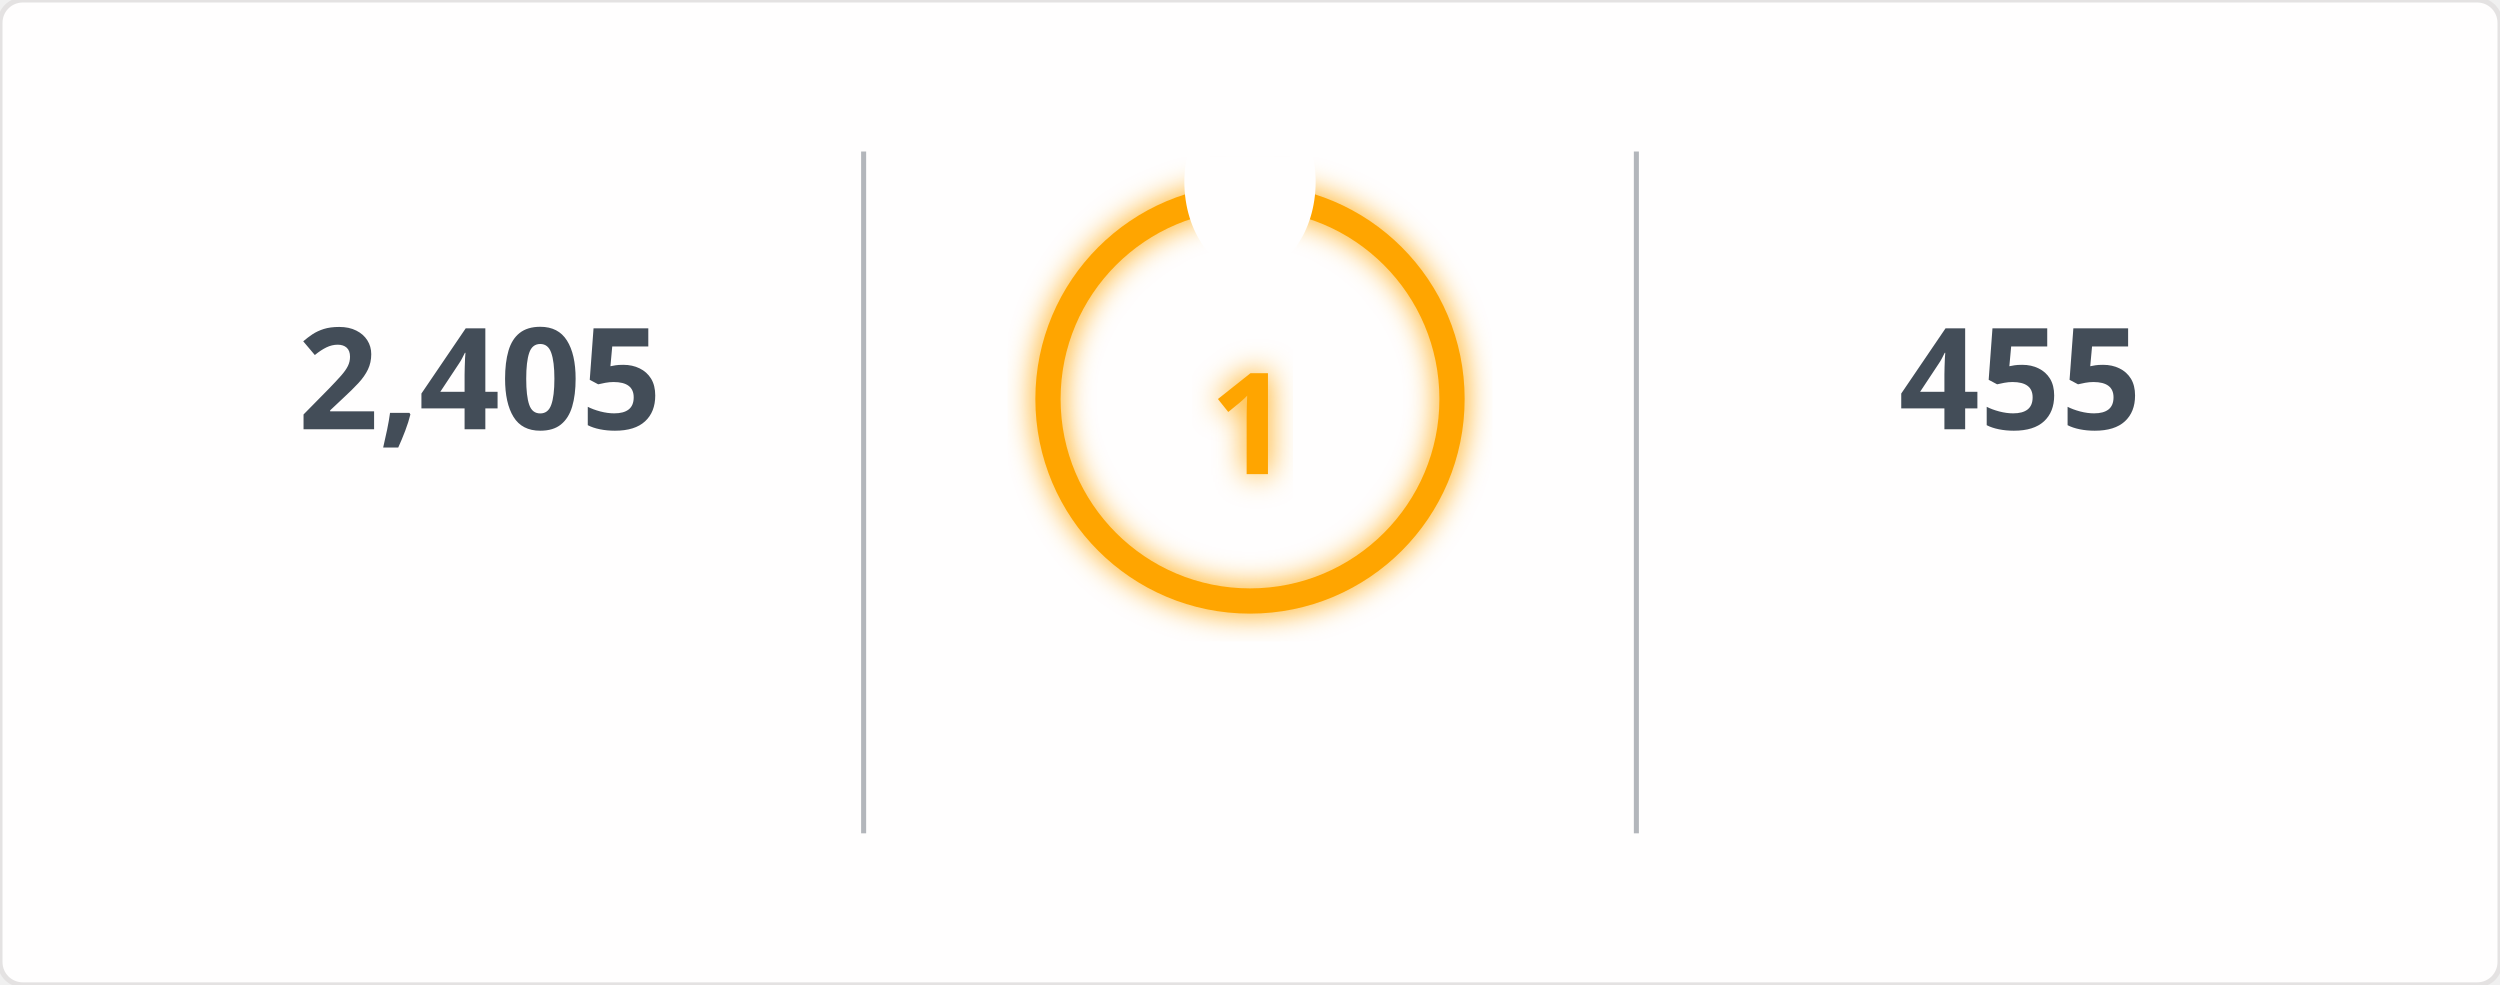
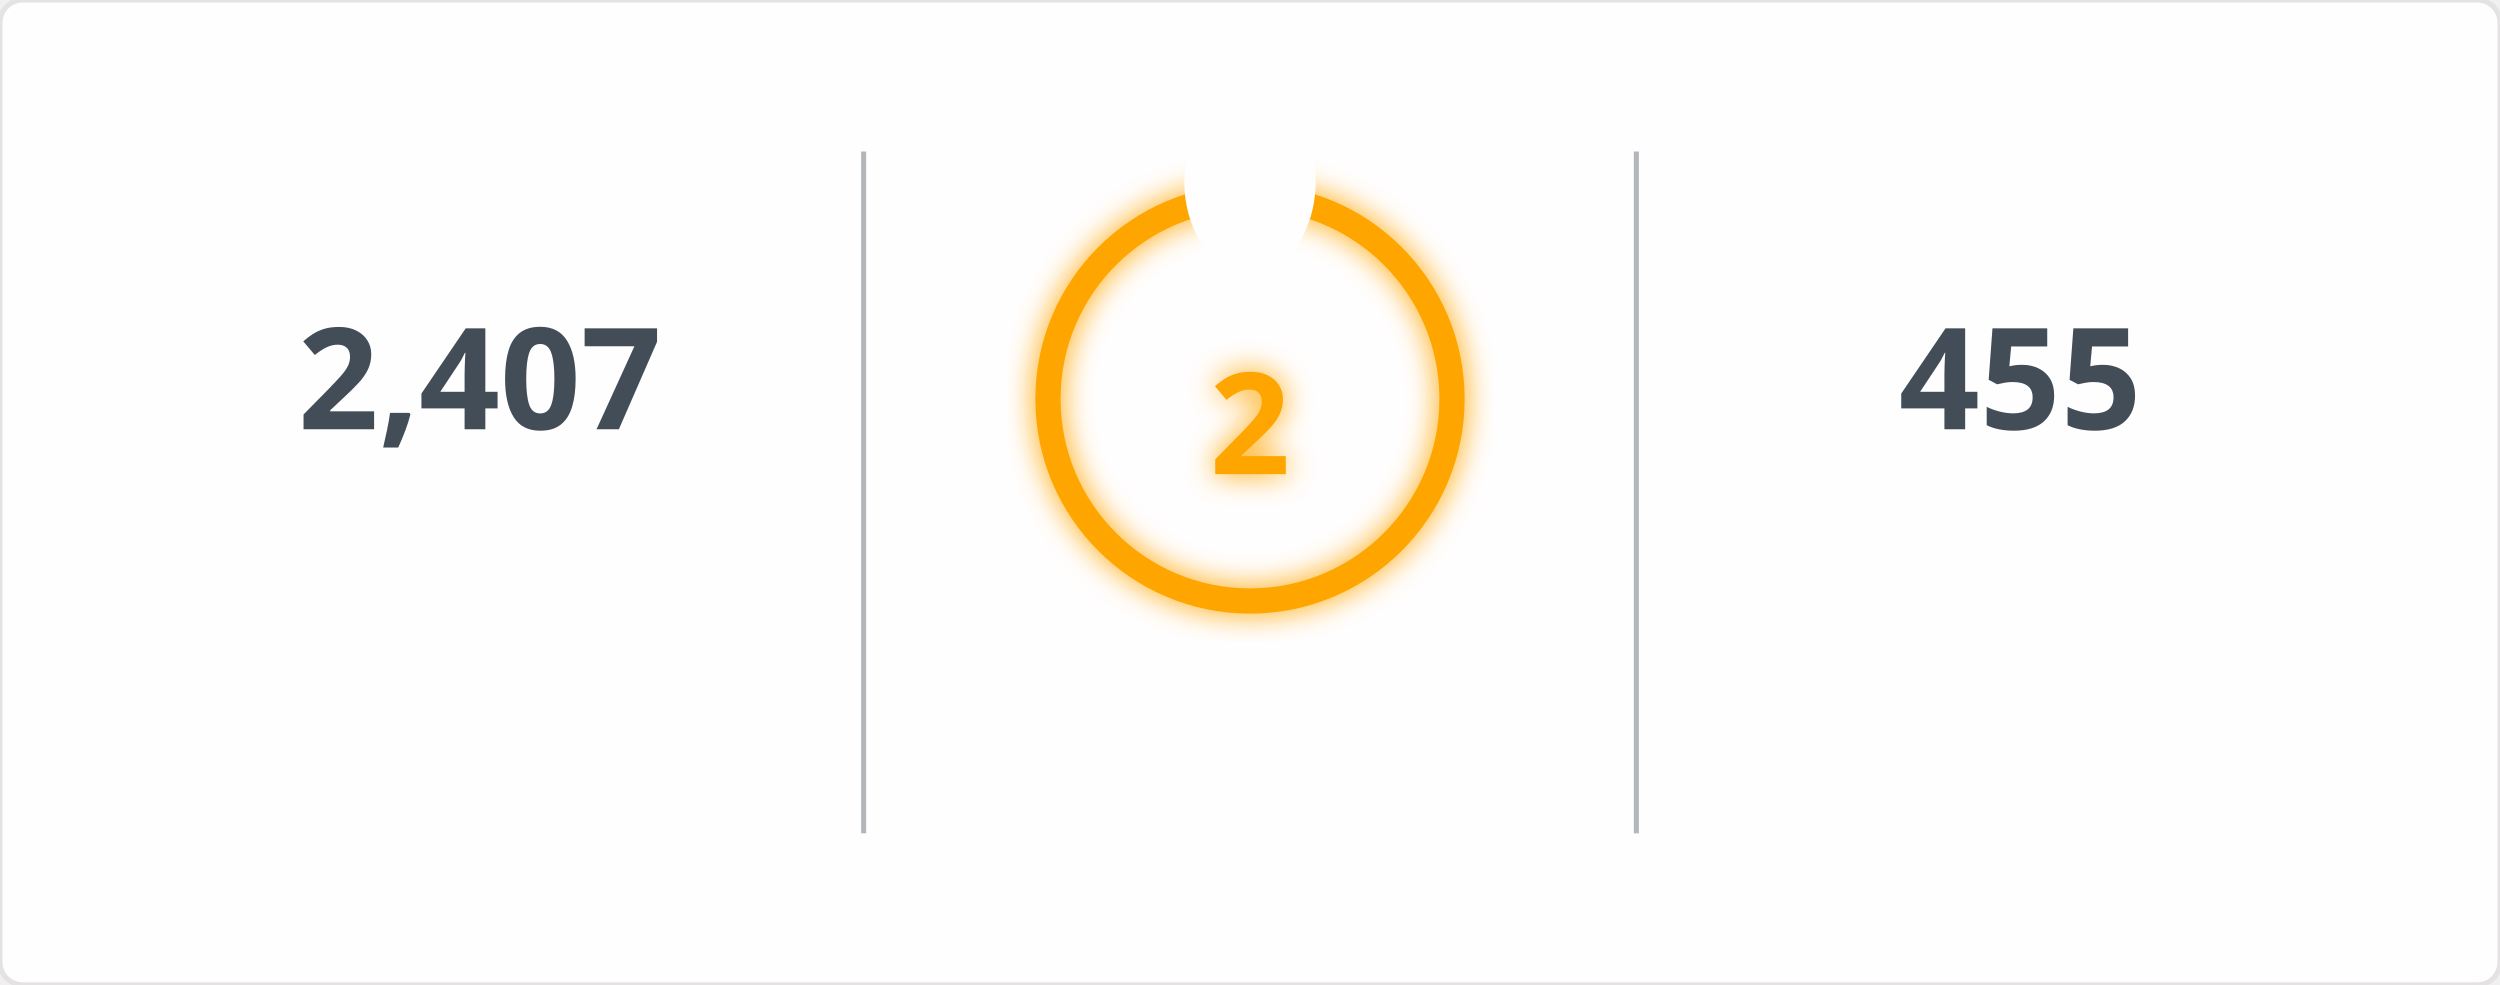
<svg xmlns="http://www.w3.org/2000/svg" width="495" height="195" viewBox="0 0 495 195">
  <defs>
    <filter id="glow" x="-50%" y="-50%" width="200%" height="200%">
      <feGaussianBlur in="SourceGraphic" stdDeviation="3" result="blur" />
      <feMerge>
        <feMergeNode in="blur" />
        <feMergeNode in="SourceGraphic" />
      </feMerge>
    </filter>
    <mask id="mask_out_ring_behind_fire">
      <rect width="495" height="195" fill="white" />
      <ellipse cx="247.5" cy="36" rx="13" ry="18" fill="black" />
    </mask>
  </defs>
  <style>
        @keyframes fadein {
          0% { opacity: 0; }
          100% { opacity: 1; }
        }
        @keyframes glowPulse {
          0% { opacity: 0.6; }
          50% { opacity: 1; }
          100% { opacity: 0.6; }
        }
        @keyframes currstreak {
          0% { font-size: 3px; opacity: 0.2; }
          80% { font-size: 34px; opacity: 1; }
          100% { font-size: 28px; opacity: 1; }
        }
        .header-fire { font: 600 20px 'Segoe UI', Ubuntu, Sans-Serif; fill: orange; filter: url(#glow); animation: glowPulse 2s infinite; }
        .header-text { font: 600 20px 'Segoe UI', Ubuntu, Sans-Serif; fill: black; }
        .stat { font: 700 28px 'Segoe UI', Ubuntu, Sans-Serif; fill: #434d58; text-anchor: middle; animation: fadein 0.6s forwards; }
        .label { font: 400 14px 'Segoe UI', Ubuntu, Sans-Serif; fill: #434d58; text-anchor: middle; opacity: 0; animation: fadein 0.8s forwards; }
        .range { font: 400 12px 'Segoe UI', Ubuntu, Sans-Serif; fill: #434d58; text-anchor: middle; opacity: 0; animation: fadein 1s forwards; }
        .circle-label { font: 700 28px 'Segoe UI', Ubuntu, Sans-Serif; fill: orange; text-anchor: middle; dominant-baseline: middle; filter: url(#glow); animation: currstreak 0.6s forwards; }
        .ring { stroke: orange; filter: url(#glow); animation: glowPulse 2s infinite; }
        .divider { stroke: #434d58; stroke-opacity: 0.4; stroke-width: 1; }
      </style>
  <rect width="100%" height="100%" fill="#fffefe" stroke="#e4e2e2" rx="4.5" />
  <line x1="171" y1="30" x2="171" y2="165" class="divider" />
  <line x1="324" y1="30" x2="324" y2="165" class="divider" />
-   <text x="95" y="85" class="stat">2,405</text>
+   <text x="95" y="85" class="stat">2,407</text>
  <text x="95" y="115" class="label">Total Contributions</text>
  <text x="95" y="145" class="range">Jul 10, 2023 - Present</text>
  <g mask="url(#mask_out_ring_behind_fire)">
    <circle cx="247.5" cy="79" r="40" stroke-width="5" class="ring" fill="none" />
  </g>
  <g transform="translate(247.5, 23.5)" style="opacity: 0; animation: fadein 0.5s linear forwards 0.6s">
    <path d="M -12 -0.5 L 15 -0.5 L 15 23.5 L -12 23.5 Z" fill="none" />
    <path d="M 1.5 0.67 C 1.5 0.67 2.24 3.32 2.24 5.47 C 2.24 7.53 0.89 9.2 -1.17 9.2 C -3.23 9.2 -4.79 7.53 -4.79 5.47 L -4.76 5.11 C -6.78 7.51 -8 10.62 -8 13.99 C -8 18.41 -4.42 22 0 22 C 4.42 22 8 18.41 8 13.99 C 8 8.6 5.41 3.79 1.5 0.67 Z M -0.29 19 C -2.07 19 -3.51 17.6 -3.51 15.86 C -3.51 14.24 -2.46 13.1 -0.7 12.74 C 1.07 12.38 2.9 11.53 3.92 10.16 C 4.31 11.45 4.51 12.81 4.51 14.2 C 4.51 16.85 2.36 19 -0.29 19 Z" fill="orange" filter="url(#glow)" />
  </g>
-   <text x="247.5" y="84" class="circle-label">1</text>
+   <text x="247.5" y="84" class="circle-label">2</text>
  <text x="247.5" y="144" class="label" style="fill: orange">Current Streak</text>
-   <text x="247.5" y="168" class="range">Sep 26, 2026 - Sep 26</text>
+   <text x="247.5" y="168" class="range">Sep 26, 2026 - Sep 27</text>
  <text x="400" y="85" class="stat">455</text>
  <text x="400" y="115" class="label">Longest Streak</text>
  <text x="400" y="145" class="range">Jun 24, 2025 - Sep 21</text>
</svg>
